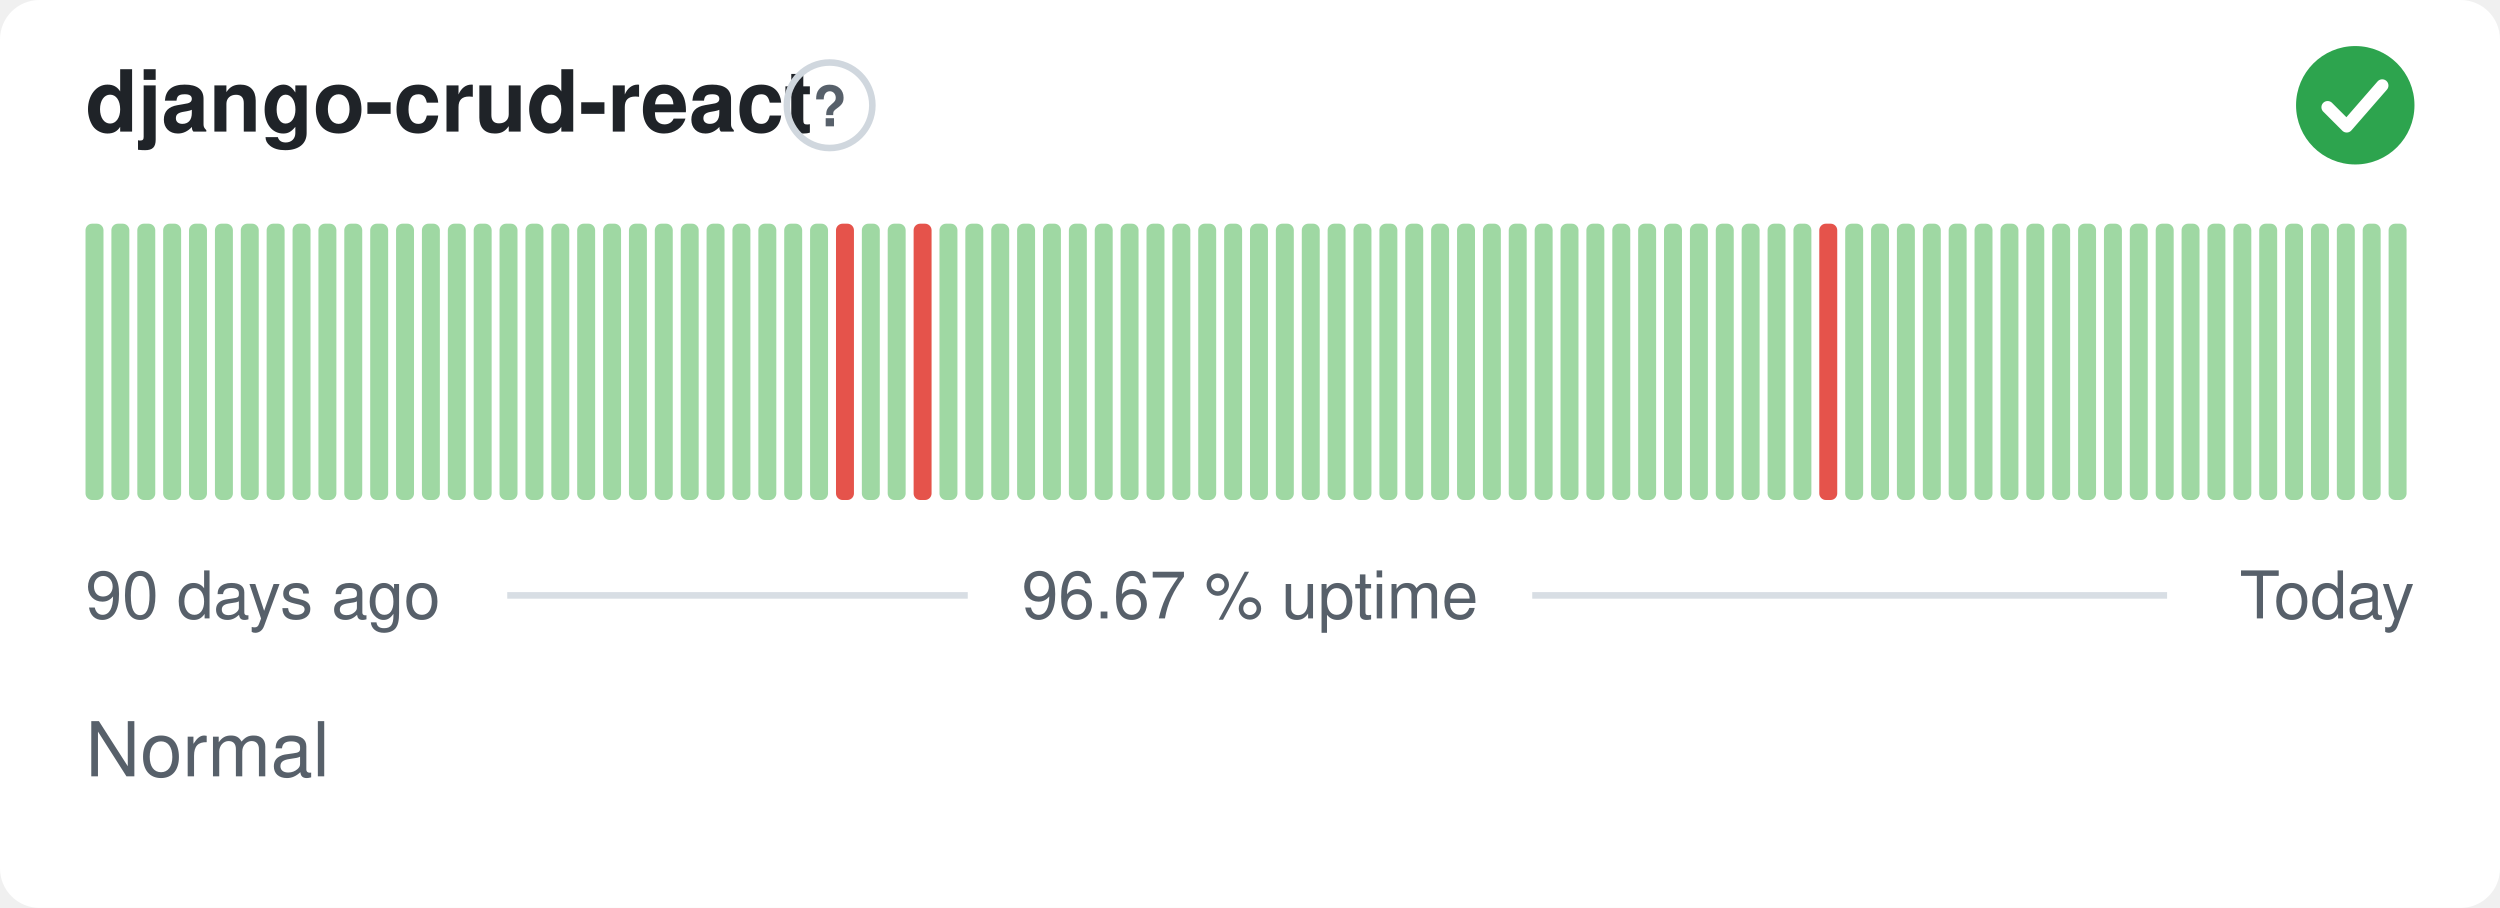
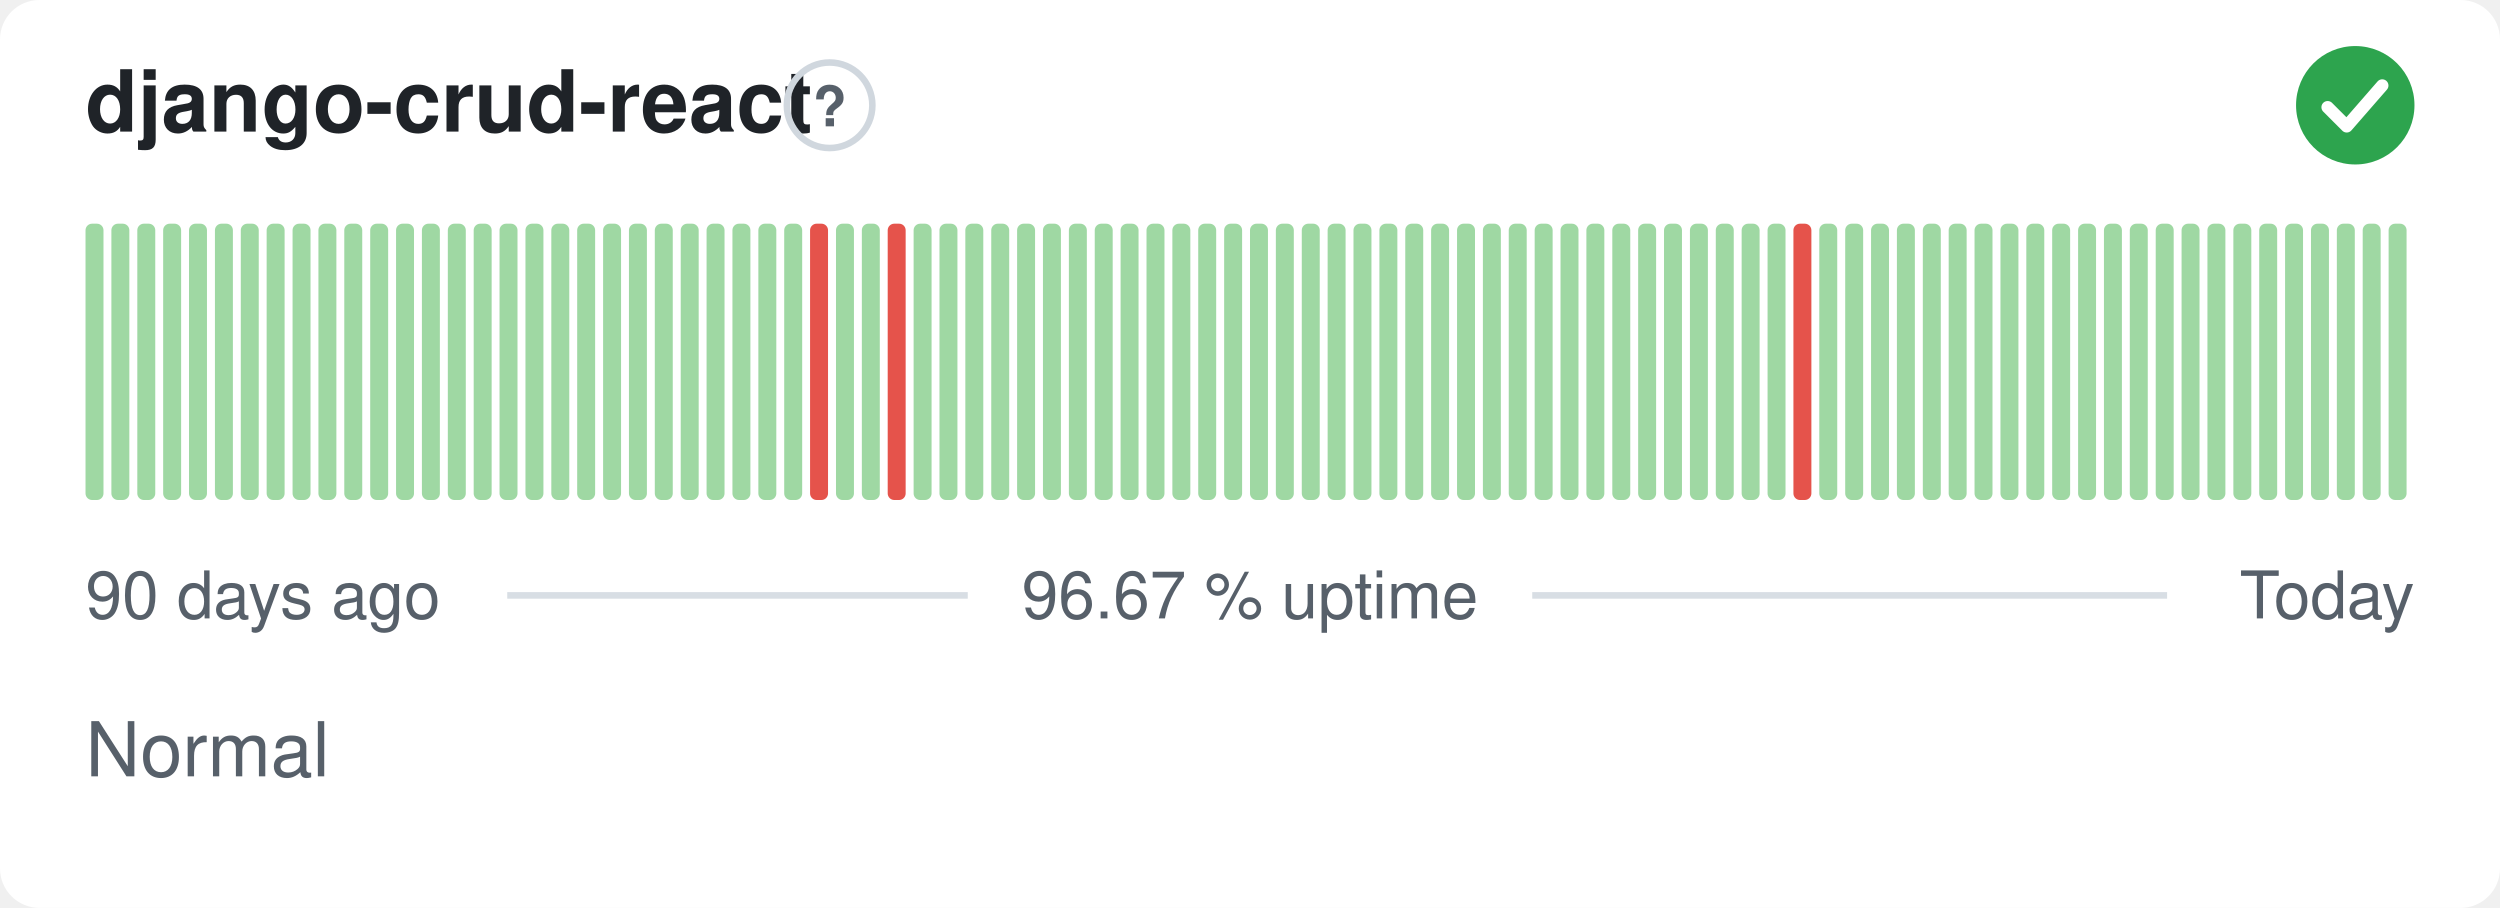
<svg xmlns="http://www.w3.org/2000/svg" width="380" height="138" viewBox="0 0 380 138" role="img" aria-label="django-crud-react: Normal, 96.67 % uptime over the last 90 days" font-family="-apple-system,BlinkMacSystemFont,'Segoe UI',Helvetica,Arial,sans-serif">
  <style>
    @media (prefers-color-scheme: dark) {
      .bg { fill: #0d1117 }
      .title { fill: #e6edf3 }
      .muted { fill: #8b949e }
      .hint { stroke: #30363d }
      .rule { stroke: #30363d }
      .nodata { fill: #21262d }
    }
  </style>
  <rect class="bg" width="380" height="138" rx="6" fill="#ffffff" />
  <text class="title" x="13" y="20" font-size="13" font-weight="600" fill="#1f2328">django-crud-react</text>
  <circle class="hint" cx="126.1" cy="16" r="6.5" fill="none" stroke="#d0d7de" stroke-width="1" />
  <text class="muted" x="126.1" y="19.2" text-anchor="middle" font-size="8.5" font-weight="700" fill="#57606a">?</text>
  <circle cx="358" cy="16" r="9" fill="#2da44e" />
  <path d="M353.80 16.30l2.90 2.90 5.40 -6.20" fill="none" stroke="#fff" stroke-width="1.89" stroke-linecap="round" stroke-linejoin="round" />
  <rect x="13.00" y="34.00" width="2.73" height="42.00" rx="1" fill="#9fd8a3" />
  <rect x="16.93" y="34.00" width="2.73" height="42.00" rx="1" fill="#9fd8a3" />
  <rect x="20.87" y="34.00" width="2.73" height="42.00" rx="1" fill="#9fd8a3" />
  <rect x="24.80" y="34.00" width="2.73" height="42.00" rx="1" fill="#9fd8a3" />
  <rect x="28.73" y="34.00" width="2.73" height="42.00" rx="1" fill="#9fd8a3" />
  <rect x="32.67" y="34.00" width="2.73" height="42.00" rx="1" fill="#9fd8a3" />
  <rect x="36.60" y="34.00" width="2.73" height="42.00" rx="1" fill="#9fd8a3" />
  <rect x="40.53" y="34.00" width="2.73" height="42.00" rx="1" fill="#9fd8a3" />
  <rect x="44.47" y="34.00" width="2.73" height="42.00" rx="1" fill="#9fd8a3" />
  <rect x="48.40" y="34.00" width="2.73" height="42.00" rx="1" fill="#9fd8a3" />
  <rect x="52.33" y="34.00" width="2.73" height="42.00" rx="1" fill="#9fd8a3" />
  <rect x="56.27" y="34.00" width="2.73" height="42.00" rx="1" fill="#9fd8a3" />
  <rect x="60.20" y="34.00" width="2.73" height="42.00" rx="1" fill="#9fd8a3" />
  <rect x="64.13" y="34.00" width="2.73" height="42.00" rx="1" fill="#9fd8a3" />
  <rect x="68.07" y="34.00" width="2.73" height="42.00" rx="1" fill="#9fd8a3" />
  <rect x="72.00" y="34.00" width="2.73" height="42.00" rx="1" fill="#9fd8a3" />
  <rect x="75.93" y="34.00" width="2.73" height="42.00" rx="1" fill="#9fd8a3" />
  <rect x="79.87" y="34.00" width="2.73" height="42.00" rx="1" fill="#9fd8a3" />
  <rect x="83.80" y="34.00" width="2.73" height="42.00" rx="1" fill="#9fd8a3" />
  <rect x="87.73" y="34.00" width="2.73" height="42.00" rx="1" fill="#9fd8a3" />
  <rect x="91.67" y="34.00" width="2.73" height="42.00" rx="1" fill="#9fd8a3" />
  <rect x="95.60" y="34.00" width="2.73" height="42.00" rx="1" fill="#9fd8a3" />
  <rect x="99.53" y="34.00" width="2.73" height="42.00" rx="1" fill="#9fd8a3" />
  <rect x="103.47" y="34.00" width="2.73" height="42.00" rx="1" fill="#9fd8a3" />
  <rect x="107.40" y="34.00" width="2.73" height="42.00" rx="1" fill="#9fd8a3" />
  <rect x="111.33" y="34.00" width="2.73" height="42.00" rx="1" fill="#9fd8a3" />
  <rect x="115.27" y="34.00" width="2.73" height="42.00" rx="1" fill="#9fd8a3" />
  <rect x="119.20" y="34.00" width="2.73" height="42.00" rx="1" fill="#9fd8a3" />
-   <rect x="123.13" y="34.00" width="2.73" height="42.00" rx="1" fill="#9fd8a3" />
-   <rect x="127.07" y="34.00" width="2.73" height="42.00" rx="1" fill="#e5534b" />
+   <rect x="123.13" y="34.00" width="2.73" height="42.00" rx="1" fill="#e5534b" />
+   <rect x="127.07" y="34.00" width="2.73" height="42.00" rx="1" fill="#9fd8a3" />
  <rect x="131.00" y="34.00" width="2.73" height="42.00" rx="1" fill="#9fd8a3" />
-   <rect x="134.93" y="34.00" width="2.73" height="42.00" rx="1" fill="#9fd8a3" />
-   <rect x="138.87" y="34.00" width="2.73" height="42.00" rx="1" fill="#e5534b" />
+   <rect x="134.93" y="34.00" width="2.73" height="42.00" rx="1" fill="#e5534b" />
+   <rect x="138.87" y="34.00" width="2.73" height="42.00" rx="1" fill="#9fd8a3" />
  <rect x="142.80" y="34.00" width="2.73" height="42.00" rx="1" fill="#9fd8a3" />
  <rect x="146.73" y="34.00" width="2.73" height="42.00" rx="1" fill="#9fd8a3" />
  <rect x="150.67" y="34.00" width="2.73" height="42.00" rx="1" fill="#9fd8a3" />
  <rect x="154.60" y="34.00" width="2.73" height="42.00" rx="1" fill="#9fd8a3" />
  <rect x="158.53" y="34.00" width="2.73" height="42.00" rx="1" fill="#9fd8a3" />
  <rect x="162.47" y="34.00" width="2.73" height="42.00" rx="1" fill="#9fd8a3" />
  <rect x="166.40" y="34.00" width="2.73" height="42.00" rx="1" fill="#9fd8a3" />
  <rect x="170.33" y="34.00" width="2.73" height="42.00" rx="1" fill="#9fd8a3" />
  <rect x="174.27" y="34.00" width="2.73" height="42.00" rx="1" fill="#9fd8a3" />
  <rect x="178.20" y="34.00" width="2.73" height="42.00" rx="1" fill="#9fd8a3" />
  <rect x="182.13" y="34.00" width="2.73" height="42.00" rx="1" fill="#9fd8a3" />
  <rect x="186.07" y="34.00" width="2.73" height="42.00" rx="1" fill="#9fd8a3" />
  <rect x="190.00" y="34.00" width="2.73" height="42.00" rx="1" fill="#9fd8a3" />
  <rect x="193.93" y="34.00" width="2.73" height="42.00" rx="1" fill="#9fd8a3" />
  <rect x="197.87" y="34.00" width="2.73" height="42.00" rx="1" fill="#9fd8a3" />
  <rect x="201.80" y="34.00" width="2.73" height="42.00" rx="1" fill="#9fd8a3" />
  <rect x="205.73" y="34.00" width="2.73" height="42.00" rx="1" fill="#9fd8a3" />
  <rect x="209.67" y="34.00" width="2.73" height="42.00" rx="1" fill="#9fd8a3" />
  <rect x="213.60" y="34.00" width="2.73" height="42.00" rx="1" fill="#9fd8a3" />
  <rect x="217.53" y="34.00" width="2.73" height="42.00" rx="1" fill="#9fd8a3" />
  <rect x="221.47" y="34.00" width="2.73" height="42.00" rx="1" fill="#9fd8a3" />
  <rect x="225.40" y="34.00" width="2.73" height="42.00" rx="1" fill="#9fd8a3" />
  <rect x="229.33" y="34.00" width="2.73" height="42.00" rx="1" fill="#9fd8a3" />
  <rect x="233.27" y="34.00" width="2.73" height="42.00" rx="1" fill="#9fd8a3" />
  <rect x="237.20" y="34.00" width="2.73" height="42.00" rx="1" fill="#9fd8a3" />
  <rect x="241.13" y="34.00" width="2.73" height="42.00" rx="1" fill="#9fd8a3" />
  <rect x="245.07" y="34.00" width="2.73" height="42.00" rx="1" fill="#9fd8a3" />
  <rect x="249.00" y="34.00" width="2.73" height="42.00" rx="1" fill="#9fd8a3" />
  <rect x="252.93" y="34.00" width="2.73" height="42.00" rx="1" fill="#9fd8a3" />
  <rect x="256.87" y="34.00" width="2.73" height="42.00" rx="1" fill="#9fd8a3" />
  <rect x="260.80" y="34.00" width="2.73" height="42.00" rx="1" fill="#9fd8a3" />
  <rect x="264.73" y="34.00" width="2.73" height="42.00" rx="1" fill="#9fd8a3" />
  <rect x="268.67" y="34.00" width="2.73" height="42.00" rx="1" fill="#9fd8a3" />
-   <rect x="272.60" y="34.00" width="2.73" height="42.00" rx="1" fill="#9fd8a3" />
-   <rect x="276.53" y="34.00" width="2.73" height="42.00" rx="1" fill="#e5534b" />
+   <rect x="272.60" y="34.00" width="2.73" height="42.00" rx="1" fill="#e5534b" />
+   <rect x="276.53" y="34.00" width="2.73" height="42.00" rx="1" fill="#9fd8a3" />
  <rect x="280.47" y="34.00" width="2.73" height="42.00" rx="1" fill="#9fd8a3" />
  <rect x="284.40" y="34.00" width="2.73" height="42.00" rx="1" fill="#9fd8a3" />
  <rect x="288.33" y="34.00" width="2.73" height="42.00" rx="1" fill="#9fd8a3" />
  <rect x="292.27" y="34.00" width="2.73" height="42.00" rx="1" fill="#9fd8a3" />
  <rect x="296.20" y="34.00" width="2.73" height="42.00" rx="1" fill="#9fd8a3" />
  <rect x="300.13" y="34.00" width="2.73" height="42.00" rx="1" fill="#9fd8a3" />
  <rect x="304.07" y="34.00" width="2.73" height="42.00" rx="1" fill="#9fd8a3" />
  <rect x="308.00" y="34.00" width="2.73" height="42.00" rx="1" fill="#9fd8a3" />
  <rect x="311.93" y="34.00" width="2.73" height="42.00" rx="1" fill="#9fd8a3" />
  <rect x="315.87" y="34.00" width="2.73" height="42.00" rx="1" fill="#9fd8a3" />
  <rect x="319.80" y="34.00" width="2.73" height="42.00" rx="1" fill="#9fd8a3" />
  <rect x="323.73" y="34.00" width="2.73" height="42.00" rx="1" fill="#9fd8a3" />
  <rect x="327.67" y="34.00" width="2.73" height="42.00" rx="1" fill="#9fd8a3" />
  <rect x="331.60" y="34.00" width="2.73" height="42.00" rx="1" fill="#9fd8a3" />
  <rect x="335.53" y="34.00" width="2.73" height="42.00" rx="1" fill="#9fd8a3" />
  <rect x="339.47" y="34.00" width="2.73" height="42.00" rx="1" fill="#9fd8a3" />
  <rect x="343.40" y="34.00" width="2.73" height="42.00" rx="1" fill="#9fd8a3" />
  <rect x="347.33" y="34.00" width="2.73" height="42.00" rx="1" fill="#9fd8a3" />
  <rect x="351.27" y="34.00" width="2.73" height="42.00" rx="1" fill="#9fd8a3" />
  <rect x="355.20" y="34.00" width="2.73" height="42.00" rx="1" fill="#9fd8a3" />
  <rect x="359.13" y="34.00" width="2.73" height="42.00" rx="1" fill="#9fd8a3" />
  <rect x="363.07" y="34.00" width="2.73" height="42.00" rx="1" fill="#9fd8a3" />
  <text class="muted" x="13" y="94" font-size="10" fill="#57606a">90 days ago</text>
  <text class="muted" x="190" y="94" text-anchor="middle" font-size="10" fill="#57606a">96.67 % uptime</text>
  <text class="muted" x="367" y="94" text-anchor="end" font-size="10" fill="#57606a">Today</text>
  <line class="rule" x1="77.1" y1="90.5" x2="147.1" y2="90.5" stroke="#d8dee4" stroke-width="1" />
  <line class="rule" x1="232.9" y1="90.5" x2="329.4" y2="90.5" stroke="#d8dee4" stroke-width="1" />
  <text class="muted" x="13" y="118" font-size="11.5" fill="#57606a">Normal</text>
</svg>
